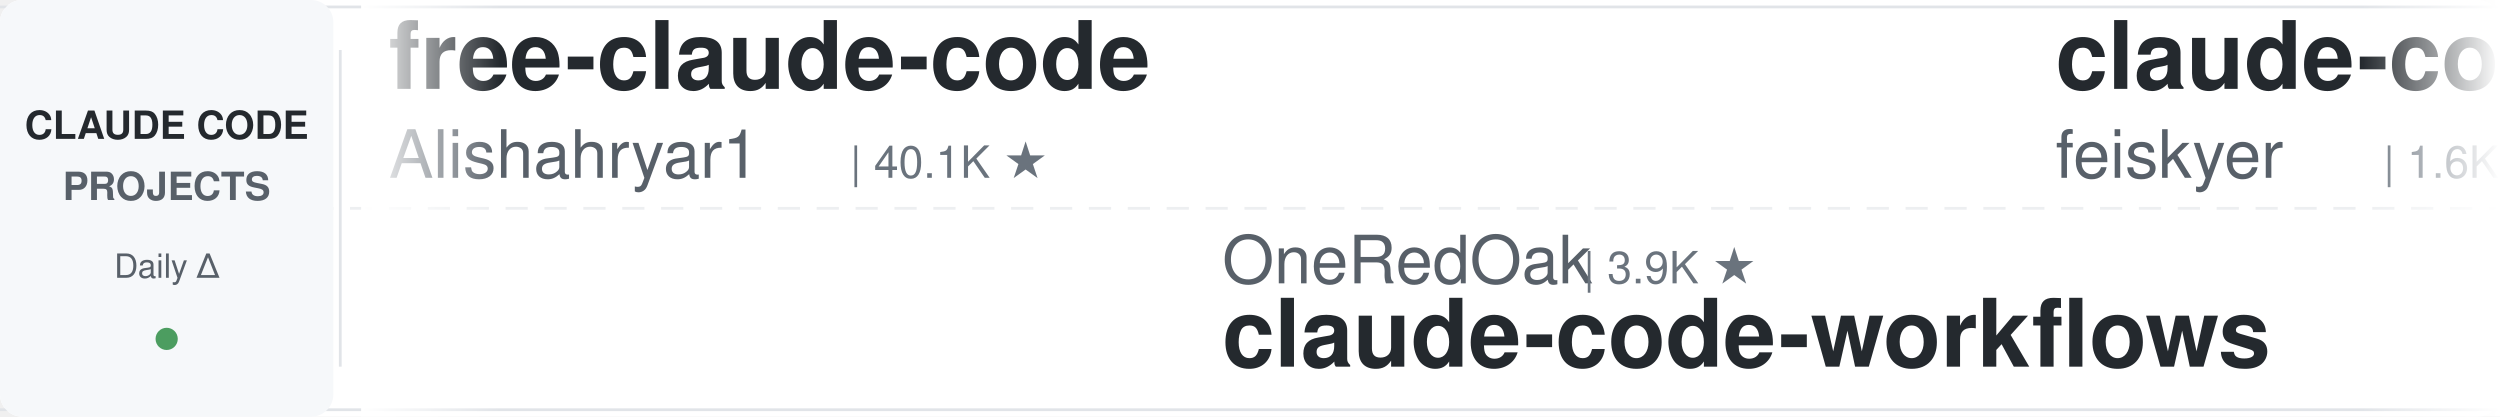
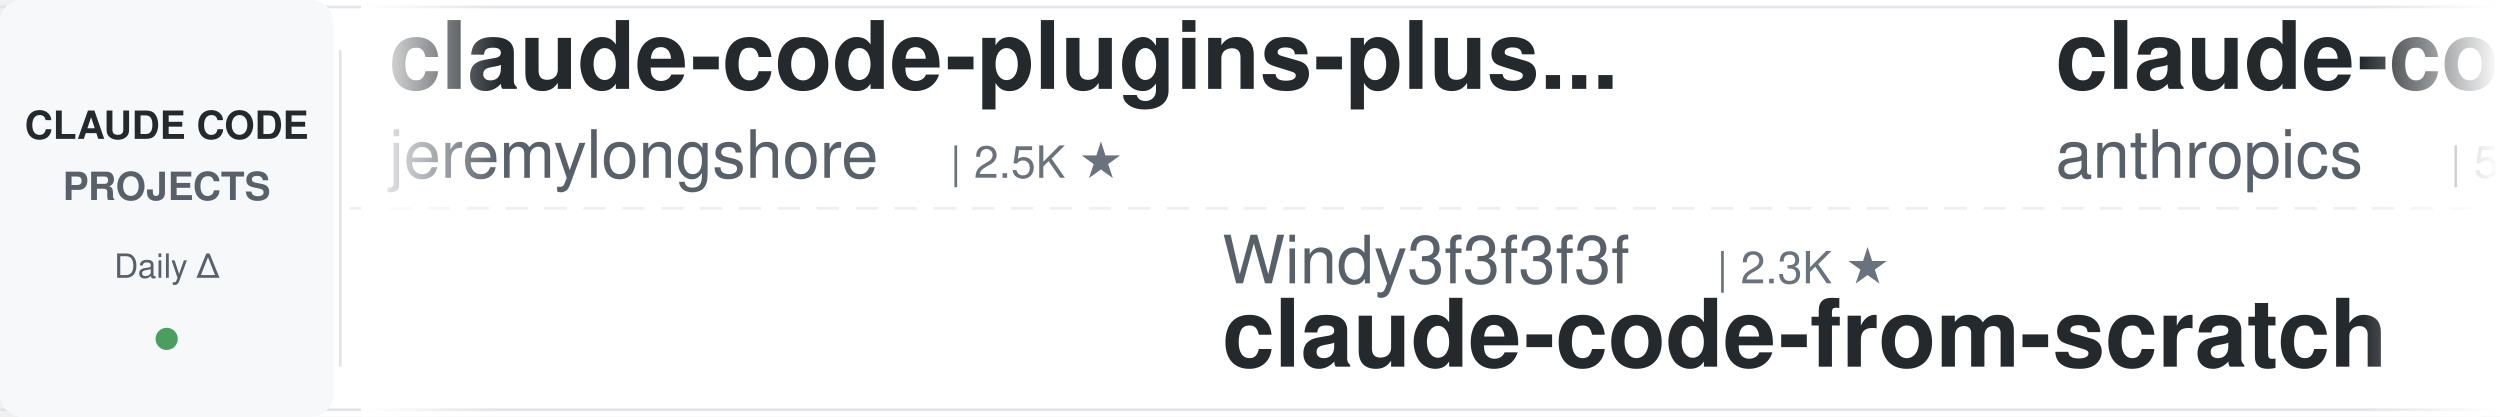
<svg xmlns="http://www.w3.org/2000/svg" width="900" height="150">
  <defs>
    <linearGradient id="leftFade" x1="0%" y1="0%" x2="100%" y2="0%">
      <stop offset="0%" style="stop-color:#ffffff;stop-opacity:1" />
      <stop offset="100%" style="stop-color:#ffffff;stop-opacity:0" />
    </linearGradient>
    <linearGradient id="rightFade" x1="0%" y1="0%" x2="100%" y2="0%">
      <stop offset="0%" style="stop-color:#ffffff;stop-opacity:0" />
      <stop offset="100%" style="stop-color:#ffffff;stop-opacity:1" />
    </linearGradient>
  </defs>
  <rect width="900" height="150" fill="#ffffff" rx="8" />
  <rect x="0" y="2" width="900" height="1" fill="#e1e4e8" />
  <rect x="0" y="147" width="900" height="1" fill="#e1e4e8" />
  <line x1="0" y1="75" x2="900" y2="75" stroke="#e1e4e8" stroke-width="1" stroke-dasharray="8 6" opacity="0.6" />
  <rect x="0" y="0" width="120" height="150" fill="#f6f8fa" rx="8" />
  <text x="60" y="50" font-family="-apple-system, BlinkMacSystemFont, 'Segoe UI', Helvetica, Arial, sans-serif" font-size="14" font-weight="600" fill="#24292e" text-anchor="middle">CLAUDE CODE</text>
  <text x="60" y="72" font-family="-apple-system, BlinkMacSystemFont, 'Segoe UI', Helvetica, Arial, sans-serif" font-size="14" font-weight="600" fill="#586069" text-anchor="middle">PROJECTS</text>
  <text x="60" y="100" font-family="-apple-system, BlinkMacSystemFont, 'Segoe UI', Helvetica, Arial, sans-serif" font-size="12" font-weight="500" fill="#586069" text-anchor="middle">Daily Δ</text>
  <circle cx="60" cy="122" r="4" fill="#22863a" opacity="0.8" />
  <rect x="122" y="18" width="1" height="114" fill="#e1e4e8" />
  <clipPath id="tickerClip">
    <rect x="130" y="0" width="770" height="150" />
  </clipPath>
  <g clip-path="url(#tickerClip)">
    <g id="tickerItems">
      <animateTransform attributeName="transform" attributeType="XML" type="translate" from="0 0" to="-3000 0" dur="54s" repeatCount="indefinite" />
      <g transform="translate(0, 0)">
-         <text x="140" y="32" font-family="-apple-system, BlinkMacSystemFont, 'Segoe UI', Helvetica, Arial, sans-serif" font-size="34" font-weight="600" fill="#24292e">free-claude-code</text>
-         <text x="140" y="64" font-family="-apple-system, BlinkMacSystemFont, 'Segoe UI', Helvetica, Arial, sans-serif" font-size="24" font-weight="400" fill="#586069">Alishahryar1</text>
-         <text x="306" y="64" font-family="-apple-system, BlinkMacSystemFont, 'Segoe UI', Helvetica, Arial, sans-serif" font-size="16" font-weight="500" fill="#6a737d">| 40.1K ★</text>
+         <text x="140" y="32" font-family="-apple-system, BlinkMacSystemFont, 'Segoe UI', Helvetica, Arial, sans-serif" font-size="34" font-weight="600" fill="#24292e">claude-code-plugins-plus...</text>
+         <text x="140" y="64" font-family="-apple-system, BlinkMacSystemFont, 'Segoe UI', Helvetica, Arial, sans-serif" font-size="24" font-weight="400" fill="#586069">jeremylongshore</text>
+         <text x="342" y="64" font-family="-apple-system, BlinkMacSystemFont, 'Segoe UI', Helvetica, Arial, sans-serif" font-size="16" font-weight="500" fill="#6a737d">| 2.5K ★</text>
      </g>
      <g transform="translate(300, 0)">
-         <text x="140" y="102" font-family="-apple-system, BlinkMacSystemFont, 'Segoe UI', Helvetica, Arial, sans-serif" font-size="24" font-weight="400" fill="#586069">OneRedOak</text>
-         <text x="270" y="102" font-family="-apple-system, BlinkMacSystemFont, 'Segoe UI', Helvetica, Arial, sans-serif" font-size="16" font-weight="500" fill="#6a737d">| 3.9K ★</text>
-         <text x="140" y="132" font-family="-apple-system, BlinkMacSystemFont, 'Segoe UI', Helvetica, Arial, sans-serif" font-size="34" font-weight="600" fill="#24292e">claude-code-workflows</text>
+         <text x="140" y="102" font-family="-apple-system, BlinkMacSystemFont, 'Segoe UI', Helvetica, Arial, sans-serif" font-size="24" font-weight="400" fill="#586069">Windy3f3f3f3f</text>
+         <text x="318" y="102" font-family="-apple-system, BlinkMacSystemFont, 'Segoe UI', Helvetica, Arial, sans-serif" font-size="16" font-weight="500" fill="#6a737d">| 2.3K ★</text>
+         <text x="140" y="132" font-family="-apple-system, BlinkMacSystemFont, 'Segoe UI', Helvetica, Arial, sans-serif" font-size="34" font-weight="600" fill="#24292e">claude-code-from-scratch</text>
      </g>
      <g transform="translate(600, 0)">
-         <text x="140" y="32" font-family="-apple-system, BlinkMacSystemFont, 'Segoe UI', Helvetica, Arial, sans-serif" font-size="34" font-weight="600" fill="#24292e">claude-code-settings</text>
-         <text x="140" y="64" font-family="-apple-system, BlinkMacSystemFont, 'Segoe UI', Helvetica, Arial, sans-serif" font-size="24" font-weight="400" fill="#586069">feiskyer</text>
-         <text x="258" y="64" font-family="-apple-system, BlinkMacSystemFont, 'Segoe UI', Helvetica, Arial, sans-serif" font-size="16" font-weight="500" fill="#6a737d">| 1.6K ★</text>
+         <text x="140" y="32" font-family="-apple-system, BlinkMacSystemFont, 'Segoe UI', Helvetica, Arial, sans-serif" font-size="34" font-weight="600" fill="#24292e">claude-code-security-rev...</text>
+         <text x="140" y="64" font-family="-apple-system, BlinkMacSystemFont, 'Segoe UI', Helvetica, Arial, sans-serif" font-size="24" font-weight="400" fill="#586069">anthropics</text>
+         <text x="282" y="64" font-family="-apple-system, BlinkMacSystemFont, 'Segoe UI', Helvetica, Arial, sans-serif" font-size="16" font-weight="500" fill="#6a737d">| 5.5K ★</text>
      </g>
      <g transform="translate(900, 0)">
-         <text x="140" y="102" font-family="-apple-system, BlinkMacSystemFont, 'Segoe UI', Helvetica, Arial, sans-serif" font-size="24" font-weight="400" fill="#586069">anthropics</text>
-         <text x="282" y="102" font-family="-apple-system, BlinkMacSystemFont, 'Segoe UI', Helvetica, Arial, sans-serif" font-size="16" font-weight="500" fill="#6a737d">| 161.2K ★</text>
-         <text x="140" y="132" font-family="-apple-system, BlinkMacSystemFont, 'Segoe UI', Helvetica, Arial, sans-serif" font-size="34" font-weight="600" fill="#24292e">skills</text>
+         <text x="140" y="102" font-family="-apple-system, BlinkMacSystemFont, 'Segoe UI', Helvetica, Arial, sans-serif" font-size="24" font-weight="400" fill="#586069">luongnv89</text>
+         <text x="270" y="102" font-family="-apple-system, BlinkMacSystemFont, 'Segoe UI', Helvetica, Arial, sans-serif" font-size="16" font-weight="500" fill="#6a737d">| 39.9K ★</text>
+         <text x="140" y="132" font-family="-apple-system, BlinkMacSystemFont, 'Segoe UI', Helvetica, Arial, sans-serif" font-size="34" font-weight="600" fill="#24292e">claude-howto</text>
      </g>
      <g transform="translate(1200, 0)">
-         <text x="140" y="32" font-family="-apple-system, BlinkMacSystemFont, 'Segoe UI', Helvetica, Arial, sans-serif" font-size="34" font-weight="600" fill="#24292e">awesome-claude-code</text>
-         <text x="140" y="64" font-family="-apple-system, BlinkMacSystemFont, 'Segoe UI', Helvetica, Arial, sans-serif" font-size="24" font-weight="400" fill="#586069">jqueryscript</text>
-         <text x="306" y="64" font-family="-apple-system, BlinkMacSystemFont, 'Segoe UI', Helvetica, Arial, sans-serif" font-size="16" font-weight="500" fill="#6a737d">| 467 ★</text>
+         <text x="140" y="32" font-family="-apple-system, BlinkMacSystemFont, 'Segoe UI', Helvetica, Arial, sans-serif" font-size="34" font-weight="600" fill="#24292e">edmunds-claude-code</text>
+         <text x="140" y="64" font-family="-apple-system, BlinkMacSystemFont, 'Segoe UI', Helvetica, Arial, sans-serif" font-size="24" font-weight="400" fill="#586069">edmund-io</text>
+         <text x="270" y="64" font-family="-apple-system, BlinkMacSystemFont, 'Segoe UI', Helvetica, Arial, sans-serif" font-size="16" font-weight="500" fill="#6a737d">| 1.5K ★</text>
      </g>
      <g transform="translate(1500, 0)">
-         <text x="140" y="102" font-family="-apple-system, BlinkMacSystemFont, 'Segoe UI', Helvetica, Arial, sans-serif" font-size="24" font-weight="400" fill="#586069">huangjia2019</text>
-         <text x="306" y="102" font-family="-apple-system, BlinkMacSystemFont, 'Segoe UI', Helvetica, Arial, sans-serif" font-size="16" font-weight="500" fill="#6a737d">| 977 ★</text>
-         <text x="140" y="132" font-family="-apple-system, BlinkMacSystemFont, 'Segoe UI', Helvetica, Arial, sans-serif" font-size="34" font-weight="600" fill="#24292e">claude-code-engineering</text>
+         <text x="140" y="102" font-family="-apple-system, BlinkMacSystemFont, 'Segoe UI', Helvetica, Arial, sans-serif" font-size="24" font-weight="400" fill="#586069">lorryjovens-hub</text>
+         <text x="342" y="102" font-family="-apple-system, BlinkMacSystemFont, 'Segoe UI', Helvetica, Arial, sans-serif" font-size="16" font-weight="500" fill="#6a737d">| 1.7K ★</text>
+         <text x="140" y="132" font-family="-apple-system, BlinkMacSystemFont, 'Segoe UI', Helvetica, Arial, sans-serif" font-size="34" font-weight="600" fill="#24292e">claude-code-rust</text>
      </g>
      <g transform="translate(1800, 0)">
-         <text x="140" y="32" font-family="-apple-system, BlinkMacSystemFont, 'Segoe UI', Helvetica, Arial, sans-serif" font-size="34" font-weight="600" fill="#24292e">claude-code-tips</text>
-         <text x="140" y="64" font-family="-apple-system, BlinkMacSystemFont, 'Segoe UI', Helvetica, Arial, sans-serif" font-size="24" font-weight="400" fill="#586069">ykdojo</text>
-         <text x="234" y="64" font-family="-apple-system, BlinkMacSystemFont, 'Segoe UI', Helvetica, Arial, sans-serif" font-size="16" font-weight="500" fill="#6a737d">| 9.3K ★</text>
+         <text x="140" y="32" font-family="-apple-system, BlinkMacSystemFont, 'Segoe UI', Helvetica, Arial, sans-serif" font-size="34" font-weight="600" fill="#24292e">claude-code-proxy</text>
+         <text x="140" y="64" font-family="-apple-system, BlinkMacSystemFont, 'Segoe UI', Helvetica, Arial, sans-serif" font-size="24" font-weight="400" fill="#586069">fuergaosi233</text>
+         <text x="306" y="64" font-family="-apple-system, BlinkMacSystemFont, 'Segoe UI', Helvetica, Arial, sans-serif" font-size="16" font-weight="500" fill="#6a737d">| 2.7K ★</text>
      </g>
      <g transform="translate(2100, 0)">
-         <text x="140" y="102" font-family="-apple-system, BlinkMacSystemFont, 'Segoe UI', Helvetica, Arial, sans-serif" font-size="24" font-weight="400" fill="#586069">jeremylongshore</text>
-         <text x="342" y="102" font-family="-apple-system, BlinkMacSystemFont, 'Segoe UI', Helvetica, Arial, sans-serif" font-size="16" font-weight="500" fill="#6a737d">| 2.5K ★</text>
-         <text x="140" y="132" font-family="-apple-system, BlinkMacSystemFont, 'Segoe UI', Helvetica, Arial, sans-serif" font-size="34" font-weight="600" fill="#24292e">claude-code-plugins-plus...</text>
+         <text x="140" y="102" font-family="-apple-system, BlinkMacSystemFont, 'Segoe UI', Helvetica, Arial, sans-serif" font-size="24" font-weight="400" fill="#586069">LING71671</text>
+         <text x="270" y="102" font-family="-apple-system, BlinkMacSystemFont, 'Segoe UI', Helvetica, Arial, sans-serif" font-size="16" font-weight="500" fill="#6a737d">| 918 ★</text>
+         <text x="140" y="132" font-family="-apple-system, BlinkMacSystemFont, 'Segoe UI', Helvetica, Arial, sans-serif" font-size="34" font-weight="600" fill="#24292e">Open-ClaudeCode</text>
      </g>
      <g transform="translate(2400, 0)">
-         <text x="140" y="32" font-family="-apple-system, BlinkMacSystemFont, 'Segoe UI', Helvetica, Arial, sans-serif" font-size="34" font-weight="600" fill="#24292e">Claude-Code-Usage-Monito...</text>
-         <text x="140" y="64" font-family="-apple-system, BlinkMacSystemFont, 'Segoe UI', Helvetica, Arial, sans-serif" font-size="24" font-weight="400" fill="#586069">Maciek-roboblog</text>
-         <text x="342" y="64" font-family="-apple-system, BlinkMacSystemFont, 'Segoe UI', Helvetica, Arial, sans-serif" font-size="16" font-weight="500" fill="#6a737d">| 8.4K ★</text>
+         <text x="140" y="32" font-family="-apple-system, BlinkMacSystemFont, 'Segoe UI', Helvetica, Arial, sans-serif" font-size="34" font-weight="600" fill="#24292e">ECC</text>
+         <text x="140" y="64" font-family="-apple-system, BlinkMacSystemFont, 'Segoe UI', Helvetica, Arial, sans-serif" font-size="24" font-weight="400" fill="#586069">affaan-m</text>
+         <text x="258" y="64" font-family="-apple-system, BlinkMacSystemFont, 'Segoe UI', Helvetica, Arial, sans-serif" font-size="16" font-weight="500" fill="#6a737d">| 229.8K ★</text>
      </g>
      <g transform="translate(2700, 0)">
-         <text x="140" y="102" font-family="-apple-system, BlinkMacSystemFont, 'Segoe UI', Helvetica, Arial, sans-serif" font-size="24" font-weight="400" fill="#586069">kodu-ai</text>
-         <text x="246" y="102" font-family="-apple-system, BlinkMacSystemFont, 'Segoe UI', Helvetica, Arial, sans-serif" font-size="16" font-weight="500" fill="#6a737d">| 5.3K ★</text>
-         <text x="140" y="132" font-family="-apple-system, BlinkMacSystemFont, 'Segoe UI', Helvetica, Arial, sans-serif" font-size="34" font-weight="600" fill="#24292e">claude-coder</text>
+         <text x="140" y="102" font-family="-apple-system, BlinkMacSystemFont, 'Segoe UI', Helvetica, Arial, sans-serif" font-size="24" font-weight="400" fill="#586069">liuup</text>
+         <text x="222" y="102" font-family="-apple-system, BlinkMacSystemFont, 'Segoe UI', Helvetica, Arial, sans-serif" font-size="16" font-weight="500" fill="#6a737d">| 3.5K ★</text>
+         <text x="140" y="132" font-family="-apple-system, BlinkMacSystemFont, 'Segoe UI', Helvetica, Arial, sans-serif" font-size="34" font-weight="600" fill="#24292e">claude-code-analysis</text>
      </g>
      <g transform="translate(3000, 0)">
-         <text x="140" y="32" font-family="-apple-system, BlinkMacSystemFont, 'Segoe UI', Helvetica, Arial, sans-serif" font-size="34" font-weight="600" fill="#24292e">free-claude-code</text>
-         <text x="140" y="64" font-family="-apple-system, BlinkMacSystemFont, 'Segoe UI', Helvetica, Arial, sans-serif" font-size="24" font-weight="400" fill="#586069">Alishahryar1</text>
-         <text x="306" y="64" font-family="-apple-system, BlinkMacSystemFont, 'Segoe UI', Helvetica, Arial, sans-serif" font-size="16" font-weight="500" fill="#6a737d">| 40.1K ★</text>
+         <text x="140" y="32" font-family="-apple-system, BlinkMacSystemFont, 'Segoe UI', Helvetica, Arial, sans-serif" font-size="34" font-weight="600" fill="#24292e">claude-code-plugins-plus...</text>
+         <text x="140" y="64" font-family="-apple-system, BlinkMacSystemFont, 'Segoe UI', Helvetica, Arial, sans-serif" font-size="24" font-weight="400" fill="#586069">jeremylongshore</text>
+         <text x="342" y="64" font-family="-apple-system, BlinkMacSystemFont, 'Segoe UI', Helvetica, Arial, sans-serif" font-size="16" font-weight="500" fill="#6a737d">| 2.5K ★</text>
      </g>
      <g transform="translate(3300, 0)">
-         <text x="140" y="102" font-family="-apple-system, BlinkMacSystemFont, 'Segoe UI', Helvetica, Arial, sans-serif" font-size="24" font-weight="400" fill="#586069">OneRedOak</text>
-         <text x="270" y="102" font-family="-apple-system, BlinkMacSystemFont, 'Segoe UI', Helvetica, Arial, sans-serif" font-size="16" font-weight="500" fill="#6a737d">| 3.9K ★</text>
-         <text x="140" y="132" font-family="-apple-system, BlinkMacSystemFont, 'Segoe UI', Helvetica, Arial, sans-serif" font-size="34" font-weight="600" fill="#24292e">claude-code-workflows</text>
+         <text x="140" y="102" font-family="-apple-system, BlinkMacSystemFont, 'Segoe UI', Helvetica, Arial, sans-serif" font-size="24" font-weight="400" fill="#586069">Windy3f3f3f3f</text>
+         <text x="318" y="102" font-family="-apple-system, BlinkMacSystemFont, 'Segoe UI', Helvetica, Arial, sans-serif" font-size="16" font-weight="500" fill="#6a737d">| 2.3K ★</text>
+         <text x="140" y="132" font-family="-apple-system, BlinkMacSystemFont, 'Segoe UI', Helvetica, Arial, sans-serif" font-size="34" font-weight="600" fill="#24292e">claude-code-from-scratch</text>
      </g>
      <g transform="translate(3600, 0)">
-         <text x="140" y="32" font-family="-apple-system, BlinkMacSystemFont, 'Segoe UI', Helvetica, Arial, sans-serif" font-size="34" font-weight="600" fill="#24292e">claude-code-settings</text>
-         <text x="140" y="64" font-family="-apple-system, BlinkMacSystemFont, 'Segoe UI', Helvetica, Arial, sans-serif" font-size="24" font-weight="400" fill="#586069">feiskyer</text>
-         <text x="258" y="64" font-family="-apple-system, BlinkMacSystemFont, 'Segoe UI', Helvetica, Arial, sans-serif" font-size="16" font-weight="500" fill="#6a737d">| 1.6K ★</text>
+         <text x="140" y="32" font-family="-apple-system, BlinkMacSystemFont, 'Segoe UI', Helvetica, Arial, sans-serif" font-size="34" font-weight="600" fill="#24292e">claude-code-security-rev...</text>
+         <text x="140" y="64" font-family="-apple-system, BlinkMacSystemFont, 'Segoe UI', Helvetica, Arial, sans-serif" font-size="24" font-weight="400" fill="#586069">anthropics</text>
+         <text x="282" y="64" font-family="-apple-system, BlinkMacSystemFont, 'Segoe UI', Helvetica, Arial, sans-serif" font-size="16" font-weight="500" fill="#6a737d">| 5.5K ★</text>
      </g>
      <g transform="translate(3900, 0)">
-         <text x="140" y="102" font-family="-apple-system, BlinkMacSystemFont, 'Segoe UI', Helvetica, Arial, sans-serif" font-size="24" font-weight="400" fill="#586069">anthropics</text>
-         <text x="282" y="102" font-family="-apple-system, BlinkMacSystemFont, 'Segoe UI', Helvetica, Arial, sans-serif" font-size="16" font-weight="500" fill="#6a737d">| 161.2K ★</text>
-         <text x="140" y="132" font-family="-apple-system, BlinkMacSystemFont, 'Segoe UI', Helvetica, Arial, sans-serif" font-size="34" font-weight="600" fill="#24292e">skills</text>
+         <text x="140" y="102" font-family="-apple-system, BlinkMacSystemFont, 'Segoe UI', Helvetica, Arial, sans-serif" font-size="24" font-weight="400" fill="#586069">luongnv89</text>
+         <text x="270" y="102" font-family="-apple-system, BlinkMacSystemFont, 'Segoe UI', Helvetica, Arial, sans-serif" font-size="16" font-weight="500" fill="#6a737d">| 39.9K ★</text>
+         <text x="140" y="132" font-family="-apple-system, BlinkMacSystemFont, 'Segoe UI', Helvetica, Arial, sans-serif" font-size="34" font-weight="600" fill="#24292e">claude-howto</text>
      </g>
    </g>
  </g>
  <rect x="130" y="0" width="50" height="150" fill="url(#leftFade)" />
  <rect x="850" y="0" width="50" height="150" fill="url(#rightFade)" />
</svg>
